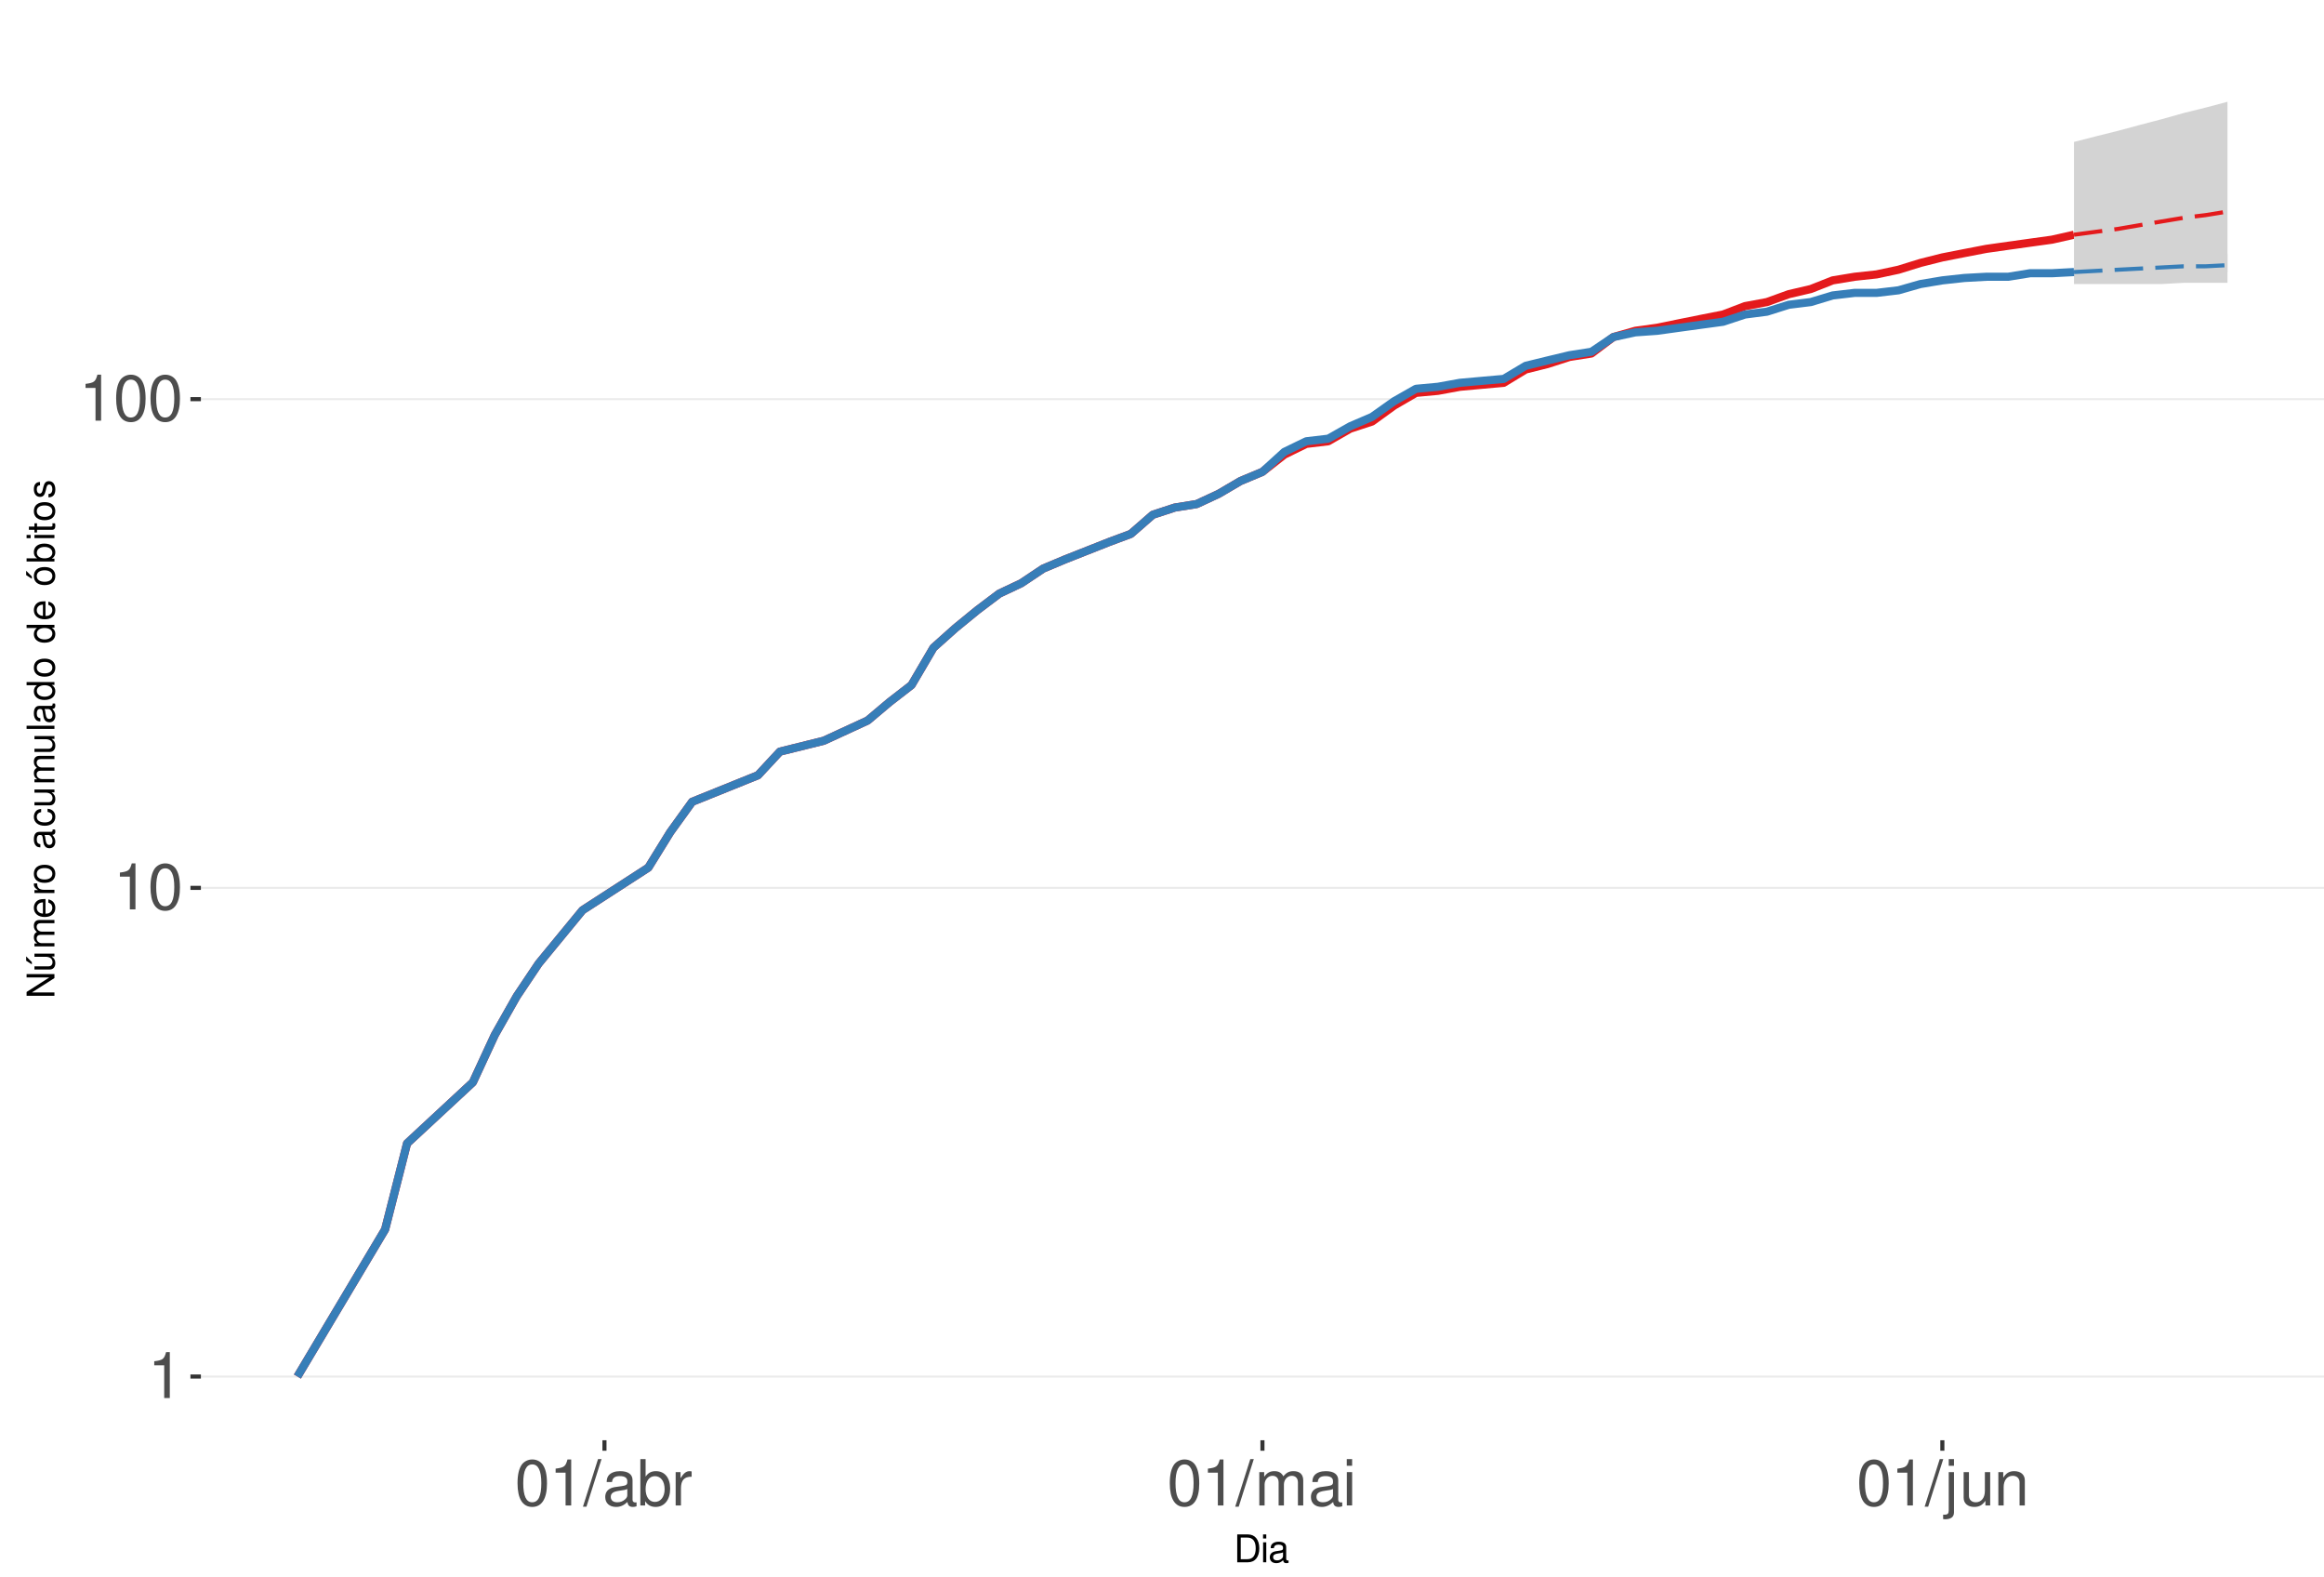
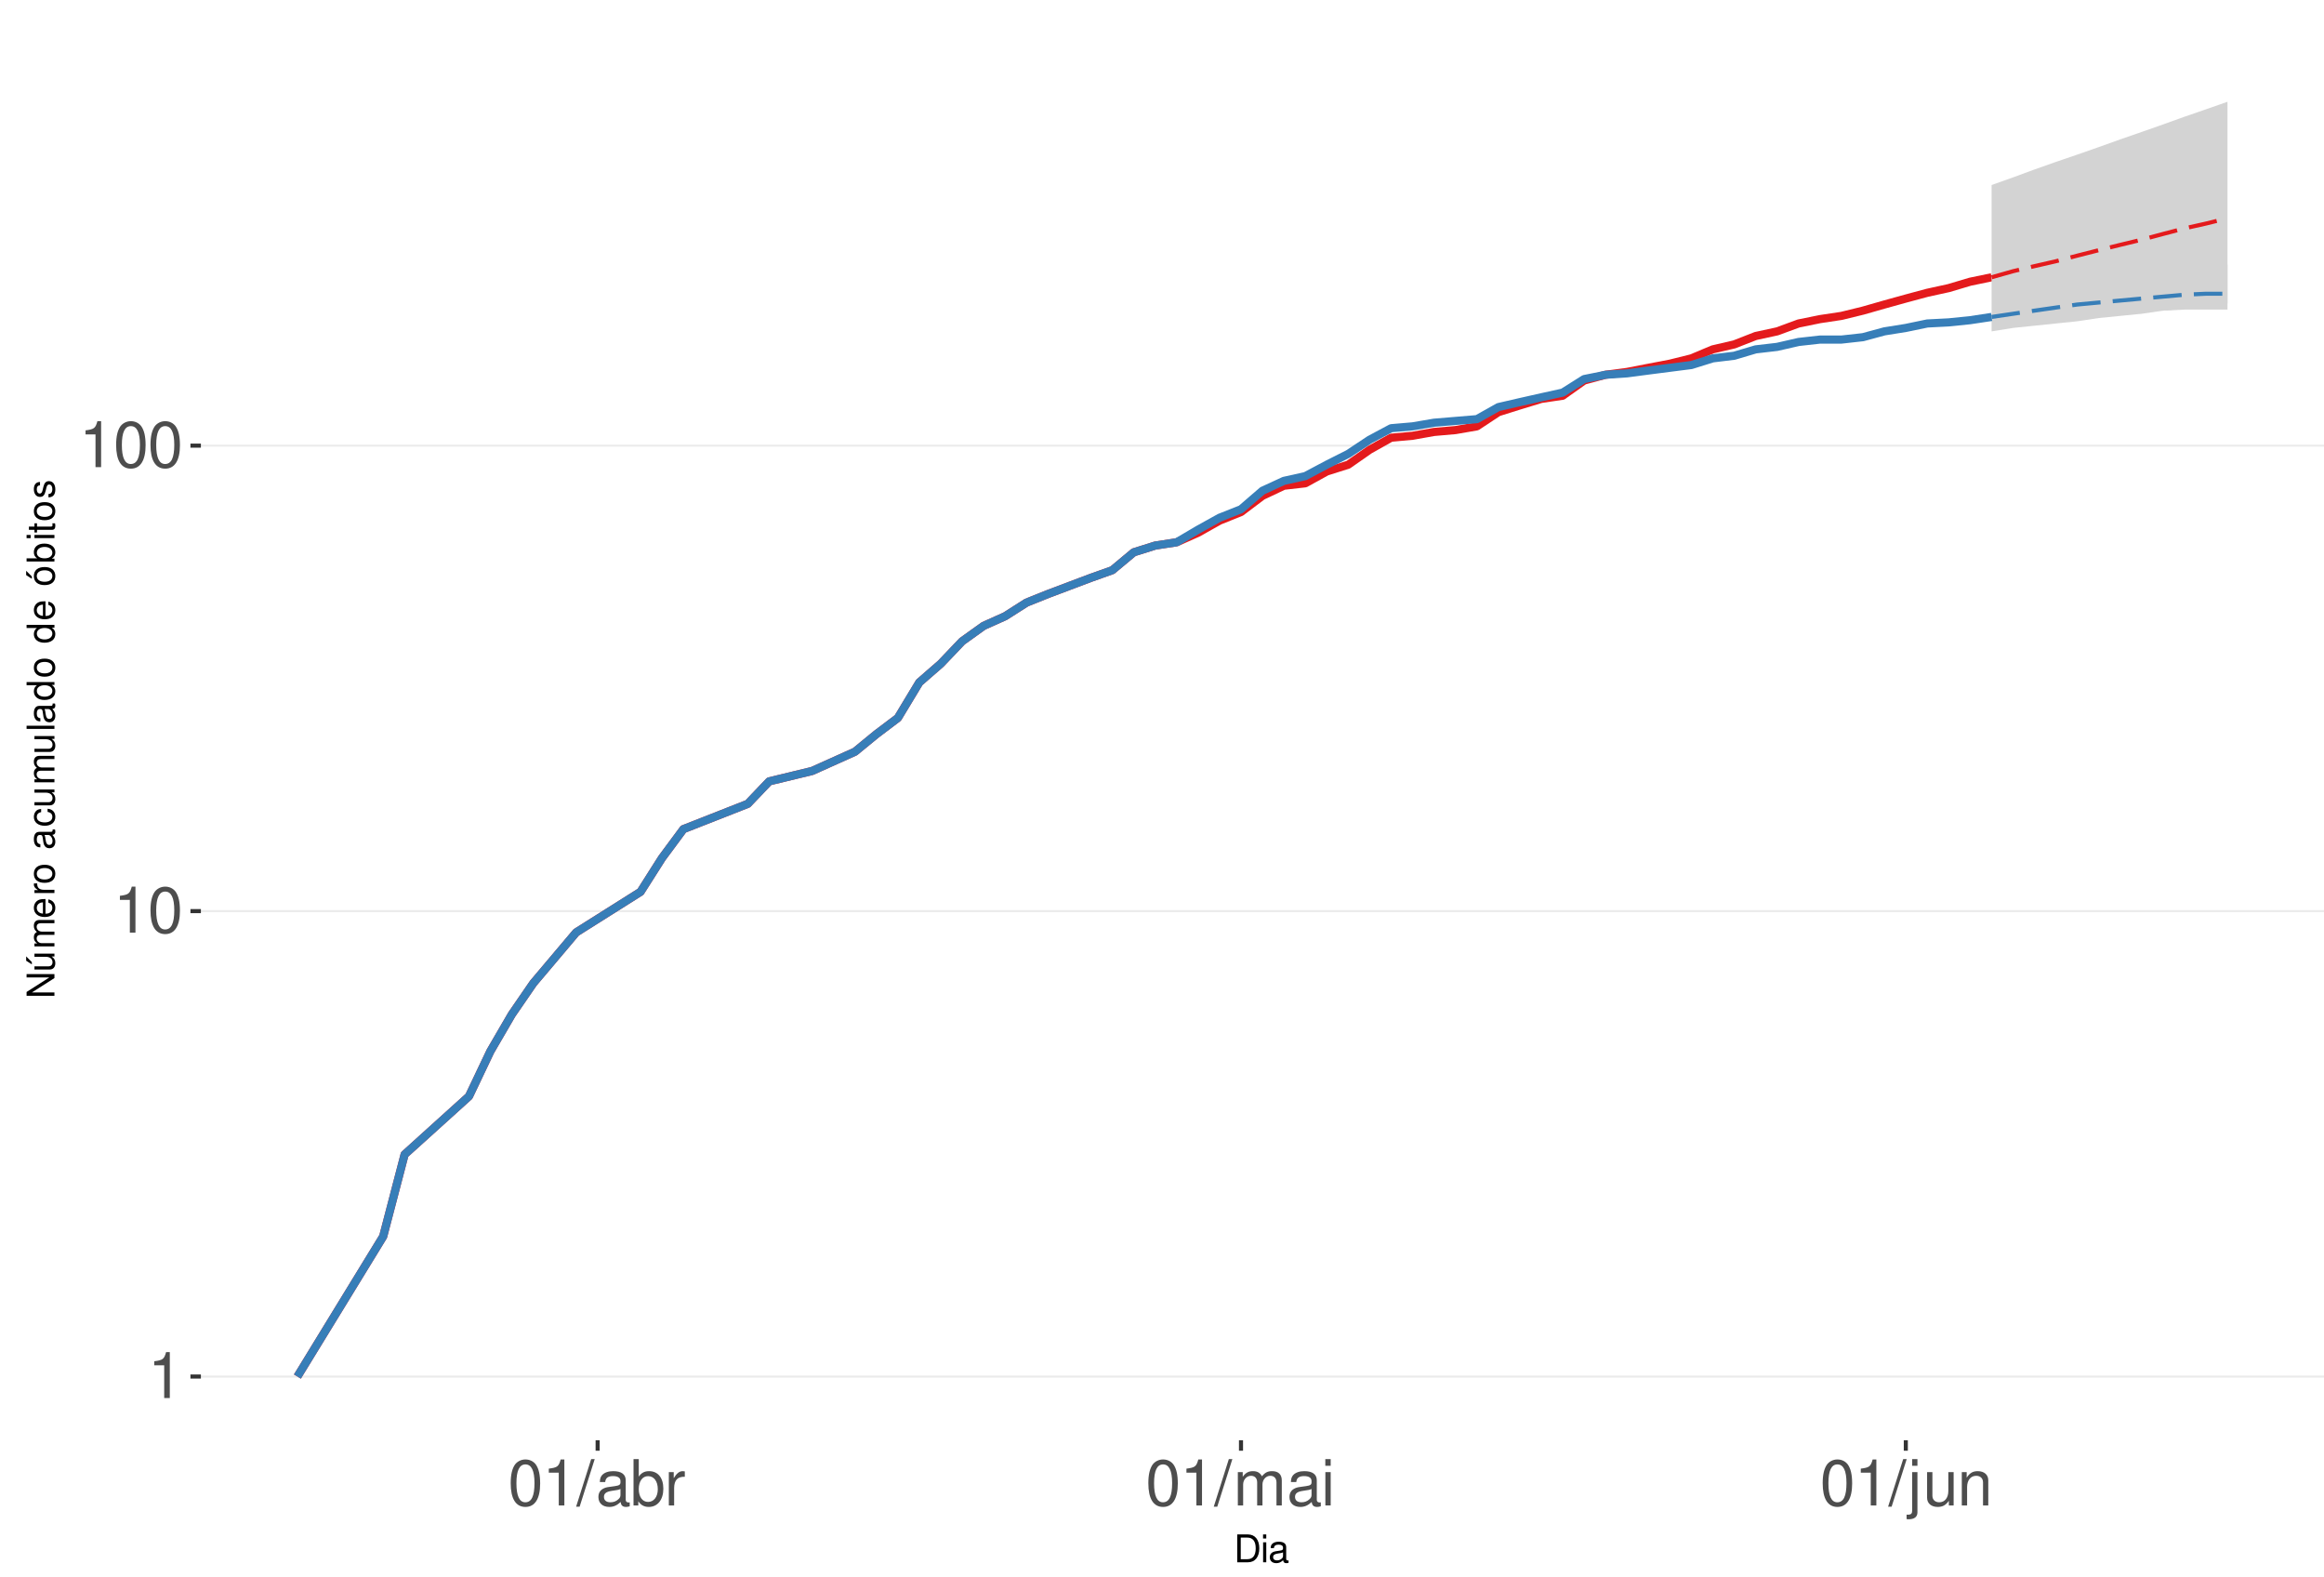
<svg xmlns="http://www.w3.org/2000/svg" xmlns:xlink="http://www.w3.org/1999/xlink" width="609pt" height="413pt" viewBox="0 0 609 413" version="1.1">
  <defs>
    <g>
      <symbol overflow="visible" id="glyph0-0">
        <path style="stroke:none;" d="" />
      </symbol>
      <symbol overflow="visible" id="glyph0-1">
        <path style="stroke:none;" d="M 4.312 -8.578 L 4.312 0 L 5.781 0 L 5.781 -12.047 L 4.812 -12.047 C 4.297 -10.188 3.969 -9.938 1.703 -9.641 L 1.703 -8.578 Z M 4.312 -8.578 " />
      </symbol>
      <symbol overflow="visible" id="glyph0-2">
        <path style="stroke:none;" d="M 4.578 -12.047 C 3.484 -12.047 2.484 -11.547 1.859 -10.734 C 1.094 -9.656 0.719 -8.062 0.719 -5.828 C 0.719 -1.766 2.047 0.391 4.578 0.391 C 7.078 0.391 8.438 -1.766 8.438 -5.734 C 8.438 -8.062 8.078 -9.625 7.297 -10.734 C 6.672 -11.562 5.703 -12.047 4.578 -12.047 Z M 4.578 -10.75 C 6.156 -10.75 6.953 -9.125 6.953 -5.859 C 6.953 -2.438 6.172 -0.828 4.547 -0.828 C 3 -0.828 2.219 -2.5 2.219 -5.812 C 2.219 -9.125 3 -10.75 4.578 -10.75 Z M 4.578 -10.75 " />
      </symbol>
      <symbol overflow="visible" id="glyph0-3">
        <path style="stroke:none;" d="M 3.812 -12.141 L -0.141 0.328 L 0.781 0.328 L 4.734 -12.141 Z M 3.812 -12.141 " />
      </symbol>
      <symbol overflow="visible" id="glyph0-4">
        <path style="stroke:none;" d="M 8.906 -0.812 C 8.766 -0.781 8.688 -0.781 8.609 -0.781 C 8.125 -0.781 7.859 -1.031 7.859 -1.469 L 7.859 -6.594 C 7.859 -8.141 6.734 -8.984 4.578 -8.984 C 3.297 -8.984 2.281 -8.609 1.688 -7.969 C 1.281 -7.516 1.109 -7.016 1.078 -6.141 L 2.484 -6.141 C 2.594 -7.219 3.234 -7.688 4.531 -7.688 C 5.797 -7.688 6.484 -7.234 6.484 -6.391 L 6.484 -6.031 C 6.469 -5.438 6.156 -5.219 5.031 -5.062 C 3.062 -4.812 2.766 -4.75 2.234 -4.531 C 1.219 -4.094 0.703 -3.328 0.703 -2.203 C 0.703 -0.609 1.797 0.391 3.562 0.391 C 4.656 0.391 5.547 0 6.531 -0.906 C 6.625 0 7.062 0.391 7.969 0.391 C 8.266 0.391 8.438 0.344 8.906 0.234 Z M 6.484 -2.75 C 6.484 -2.281 6.344 -2 5.922 -1.609 C 5.359 -1.094 4.688 -0.828 3.859 -0.828 C 2.781 -0.828 2.156 -1.344 2.156 -2.234 C 2.156 -3.141 2.75 -3.609 4.25 -3.828 C 5.734 -4.031 6.016 -4.094 6.484 -4.312 Z M 6.484 -2.75 " />
      </symbol>
      <symbol overflow="visible" id="glyph0-5">
        <path style="stroke:none;" d="M 0.906 -12.141 L 0.906 0 L 2.156 0 L 2.156 -1.109 C 2.812 -0.094 3.703 0.391 4.906 0.391 C 7.219 0.391 8.719 -1.5 8.719 -4.391 C 8.719 -7.234 7.297 -8.984 4.984 -8.984 C 3.781 -8.984 2.938 -8.531 2.281 -7.547 L 2.281 -12.141 Z M 4.719 -7.672 C 6.266 -7.672 7.266 -6.328 7.266 -4.25 C 7.266 -2.266 6.234 -0.922 4.719 -0.922 C 3.234 -0.922 2.281 -2.25 2.281 -4.297 C 2.281 -6.344 3.234 -7.672 4.719 -7.672 Z M 4.719 -7.672 " />
      </symbol>
      <symbol overflow="visible" id="glyph0-6">
        <path style="stroke:none;" d="M 1.156 -8.734 L 1.156 0 L 2.547 0 L 2.547 -4.531 C 2.562 -6.625 3.438 -7.562 5.344 -7.516 L 5.344 -8.922 C 5.109 -8.969 4.984 -8.984 4.812 -8.984 C 3.922 -8.984 3.234 -8.438 2.438 -7.141 L 2.438 -8.734 Z M 1.156 -8.734 " />
      </symbol>
      <symbol overflow="visible" id="glyph0-7">
        <path style="stroke:none;" d="M 1.172 -8.734 L 1.172 0 L 2.562 0 L 2.562 -5.484 C 2.562 -6.75 3.484 -7.766 4.609 -7.766 C 5.641 -7.766 6.234 -7.125 6.234 -6.016 L 6.234 0 L 7.625 0 L 7.625 -5.484 C 7.625 -6.75 8.547 -7.766 9.672 -7.766 C 10.688 -7.766 11.297 -7.109 11.297 -6.016 L 11.297 0 L 12.688 0 L 12.688 -6.547 C 12.688 -8.109 11.797 -8.984 10.156 -8.984 C 9 -8.984 8.297 -8.625 7.484 -7.641 C 6.969 -8.578 6.266 -8.984 5.125 -8.984 C 3.969 -8.984 3.188 -8.547 2.453 -7.5 L 2.453 -8.734 Z M 1.172 -8.734 " />
      </symbol>
      <symbol overflow="visible" id="glyph0-8">
        <path style="stroke:none;" d="M 2.5 -8.734 L 1.109 -8.734 L 1.109 0 L 2.5 0 Z M 2.5 -12.141 L 1.094 -12.141 L 1.094 -10.391 L 2.5 -10.391 Z M 2.5 -12.141 " />
      </symbol>
      <symbol overflow="visible" id="glyph0-9">
        <path style="stroke:none;" d="M 1.172 -8.734 L 1.172 1.266 C 1.172 2.125 0.906 2.422 0.031 2.422 C -0.062 2.422 -0.109 2.422 -0.297 2.406 L -0.297 3.578 C -0.141 3.609 -0.047 3.625 0.172 3.625 C 1.734 3.625 2.547 3.016 2.547 1.812 L 2.547 -8.734 Z M 2.547 -12.141 L 1.172 -12.141 L 1.172 -10.391 L 2.547 -10.391 Z M 2.547 -12.141 " />
      </symbol>
      <symbol overflow="visible" id="glyph0-10">
        <path style="stroke:none;" d="M 8.031 0 L 8.031 -8.734 L 6.641 -8.734 L 6.641 -3.781 C 6.641 -2 5.719 -0.828 4.266 -0.828 C 3.172 -0.828 2.469 -1.5 2.469 -2.547 L 2.469 -8.734 L 1.078 -8.734 L 1.078 -2 C 1.078 -0.547 2.172 0.391 3.859 0.391 C 5.141 0.391 5.969 -0.062 6.781 -1.219 L 6.781 0 Z M 8.031 0 " />
      </symbol>
      <symbol overflow="visible" id="glyph0-11">
        <path style="stroke:none;" d="M 1.172 -8.734 L 1.172 0 L 2.562 0 L 2.562 -4.812 C 2.562 -6.594 3.5 -7.766 4.938 -7.766 C 6.031 -7.766 6.734 -7.094 6.734 -6.047 L 6.734 0 L 8.109 0 L 8.109 -6.594 C 8.109 -8.047 7.031 -8.984 5.344 -8.984 C 4.047 -8.984 3.219 -8.484 2.453 -7.266 L 2.453 -8.734 Z M 1.172 -8.734 " />
      </symbol>
      <symbol overflow="visible" id="glyph1-0">
        <path style="stroke:none;" d="" />
      </symbol>
      <symbol overflow="visible" id="glyph1-1">
        <path style="stroke:none;" d="M 0.891 0 L 3.703 0 C 5.547 0 6.672 -1.375 6.672 -3.656 C 6.672 -5.906 5.547 -7.297 3.703 -7.297 L 0.891 -7.297 Z M 1.812 -0.812 L 1.812 -6.469 L 3.547 -6.469 C 4.984 -6.469 5.734 -5.5 5.734 -3.641 C 5.734 -1.797 4.984 -0.812 3.547 -0.812 Z M 1.812 -0.812 " />
      </symbol>
      <symbol overflow="visible" id="glyph1-2">
        <path style="stroke:none;" d="M 1.5 -5.234 L 0.672 -5.234 L 0.672 0 L 1.5 0 Z M 1.5 -7.297 L 0.656 -7.297 L 0.656 -6.234 L 1.5 -6.234 Z M 1.5 -7.297 " />
      </symbol>
      <symbol overflow="visible" id="glyph1-3">
        <path style="stroke:none;" d="M 5.344 -0.484 C 5.266 -0.469 5.219 -0.469 5.172 -0.469 C 4.875 -0.469 4.719 -0.625 4.719 -0.875 L 4.719 -3.953 C 4.719 -4.891 4.047 -5.391 2.75 -5.391 C 1.984 -5.391 1.375 -5.172 1.016 -4.781 C 0.766 -4.516 0.672 -4.203 0.656 -3.688 L 1.484 -3.688 C 1.562 -4.328 1.938 -4.625 2.719 -4.625 C 3.484 -4.625 3.891 -4.344 3.891 -3.844 L 3.891 -3.625 C 3.875 -3.266 3.703 -3.125 3.016 -3.047 C 1.844 -2.891 1.656 -2.844 1.344 -2.719 C 0.734 -2.453 0.422 -2 0.422 -1.312 C 0.422 -0.375 1.078 0.234 2.141 0.234 C 2.797 0.234 3.328 0 3.922 -0.547 C 3.984 0 4.234 0.234 4.781 0.234 C 4.953 0.234 5.062 0.203 5.344 0.141 Z M 3.891 -1.656 C 3.891 -1.375 3.812 -1.203 3.562 -0.969 C 3.219 -0.656 2.812 -0.5 2.312 -0.5 C 1.672 -0.5 1.297 -0.812 1.297 -1.344 C 1.297 -1.891 1.656 -2.172 2.547 -2.297 C 3.438 -2.422 3.609 -2.453 3.891 -2.594 Z M 3.891 -1.656 " />
      </symbol>
      <symbol overflow="visible" id="glyph2-0">
        <path style="stroke:none;" d="" />
      </symbol>
      <symbol overflow="visible" id="glyph2-1">
        <path style="stroke:none;" d="M -7.297 -6.453 L -7.297 -5.578 L -1.328 -5.578 L -7.297 -1.766 L -7.297 -0.766 L 0 -0.766 L 0 -1.641 L -5.906 -1.641 L 0 -5.406 L 0 -6.453 Z M -7.297 -6.453 " />
      </symbol>
      <symbol overflow="visible" id="glyph2-2">
        <path style="stroke:none;" d="M 0 -4.812 L -5.234 -4.812 L -5.234 -3.984 L -2.266 -3.984 C -1.203 -3.984 -0.5 -3.438 -0.5 -2.562 C -0.5 -1.906 -0.906 -1.484 -1.531 -1.484 L -5.234 -1.484 L -5.234 -0.656 L -1.203 -0.656 C -0.328 -0.656 0.234 -1.297 0.234 -2.312 C 0.234 -3.094 -0.047 -3.578 -0.734 -4.062 L 0 -4.062 Z M -7.406 -2.953 L -5.922 -2 L -5.922 -2.594 L -7.406 -4.094 Z M -7.406 -2.953 " />
      </symbol>
      <symbol overflow="visible" id="glyph2-3">
        <path style="stroke:none;" d="M -5.234 -0.703 L 0 -0.703 L 0 -1.547 L -3.297 -1.547 C -4.047 -1.547 -4.656 -2.094 -4.656 -2.766 C -4.656 -3.391 -4.281 -3.734 -3.609 -3.734 L 0 -3.734 L 0 -4.578 L -3.297 -4.578 C -4.047 -4.578 -4.656 -5.125 -4.656 -5.812 C -4.656 -6.422 -4.266 -6.781 -3.609 -6.781 L 0 -6.781 L 0 -7.625 L -3.938 -7.625 C -4.875 -7.625 -5.391 -7.078 -5.391 -6.094 C -5.391 -5.406 -5.188 -4.984 -4.594 -4.484 C -5.156 -4.188 -5.391 -3.766 -5.391 -3.078 C -5.391 -2.375 -5.125 -1.906 -4.5 -1.469 L -5.234 -1.469 Z M -5.234 -0.703 " />
      </symbol>
      <symbol overflow="visible" id="glyph2-4">
        <path style="stroke:none;" d="M -2.344 -5.125 C -3.141 -5.125 -3.625 -5.062 -4.016 -4.922 C -4.875 -4.578 -5.391 -3.781 -5.391 -2.797 C -5.391 -1.344 -4.281 -0.406 -2.547 -0.406 C -0.812 -0.406 0.234 -1.297 0.234 -2.781 C 0.234 -3.984 -0.453 -4.812 -1.594 -5.016 L -1.594 -4.188 C -0.906 -3.953 -0.547 -3.484 -0.547 -2.812 C -0.547 -2.281 -0.781 -1.828 -1.219 -1.547 C -1.516 -1.344 -1.812 -1.281 -2.344 -1.266 Z M -3.016 -1.297 C -3.984 -1.359 -4.625 -1.953 -4.625 -2.797 C -4.625 -3.641 -3.953 -4.234 -3.016 -4.234 Z M -3.016 -1.297 " />
      </symbol>
      <symbol overflow="visible" id="glyph2-5">
        <path style="stroke:none;" d="M -5.234 -0.688 L 0 -0.688 L 0 -1.531 L -2.719 -1.531 C -3.984 -1.547 -4.547 -2.062 -4.516 -3.203 L -5.359 -3.203 C -5.375 -3.062 -5.391 -2.984 -5.391 -2.891 C -5.391 -2.344 -5.062 -1.938 -4.297 -1.453 L -5.234 -1.453 Z M -5.234 -0.688 " />
      </symbol>
      <symbol overflow="visible" id="glyph2-6">
        <path style="stroke:none;" d="M -5.391 -2.719 C -5.391 -1.234 -4.344 -0.359 -2.578 -0.359 C -0.812 -0.359 0.234 -1.234 0.234 -2.734 C 0.234 -4.203 -0.812 -5.094 -2.547 -5.094 C -4.359 -5.094 -5.391 -4.234 -5.391 -2.719 Z M -4.625 -2.734 C -4.625 -3.672 -3.844 -4.234 -2.547 -4.234 C -1.312 -4.234 -0.547 -3.656 -0.547 -2.734 C -0.547 -1.797 -1.312 -1.234 -2.578 -1.234 C -3.844 -1.234 -4.625 -1.797 -4.625 -2.734 Z M -4.625 -2.734 " />
      </symbol>
      <symbol overflow="visible" id="glyph2-7">
        <path style="stroke:none;" d="" />
      </symbol>
      <symbol overflow="visible" id="glyph2-8">
        <path style="stroke:none;" d="M -0.484 -5.344 C -0.469 -5.266 -0.469 -5.219 -0.469 -5.172 C -0.469 -4.875 -0.625 -4.719 -0.875 -4.719 L -3.953 -4.719 C -4.891 -4.719 -5.391 -4.047 -5.391 -2.75 C -5.391 -1.984 -5.172 -1.375 -4.781 -1.016 C -4.516 -0.766 -4.203 -0.672 -3.688 -0.656 L -3.688 -1.484 C -4.328 -1.562 -4.625 -1.938 -4.625 -2.719 C -4.625 -3.484 -4.344 -3.891 -3.844 -3.891 L -3.625 -3.891 C -3.266 -3.875 -3.125 -3.703 -3.047 -3.016 C -2.891 -1.844 -2.844 -1.656 -2.719 -1.344 C -2.453 -0.734 -2 -0.422 -1.312 -0.422 C -0.375 -0.422 0.234 -1.078 0.234 -2.141 C 0.234 -2.797 0 -3.328 -0.547 -3.922 C 0 -3.984 0.234 -4.234 0.234 -4.781 C 0.234 -4.953 0.203 -5.062 0.141 -5.344 Z M -1.656 -3.891 C -1.375 -3.891 -1.203 -3.812 -0.969 -3.562 C -0.656 -3.219 -0.5 -2.812 -0.5 -2.312 C -0.5 -1.672 -0.812 -1.297 -1.344 -1.297 C -1.891 -1.297 -2.172 -1.656 -2.297 -2.547 C -2.422 -3.438 -2.453 -3.609 -2.594 -3.891 Z M -1.656 -3.891 " />
      </symbol>
      <symbol overflow="visible" id="glyph2-9">
        <path style="stroke:none;" d="M -3.484 -4.703 C -3.984 -4.672 -4.312 -4.562 -4.609 -4.359 C -5.094 -4 -5.391 -3.375 -5.391 -2.641 C -5.391 -1.219 -4.266 -0.312 -2.531 -0.312 C -0.844 -0.312 0.234 -1.203 0.234 -2.625 C 0.234 -3.875 -0.516 -4.672 -1.797 -4.766 L -1.797 -3.938 C -0.953 -3.797 -0.547 -3.359 -0.547 -2.656 C -0.547 -1.734 -1.297 -1.188 -2.531 -1.188 C -3.844 -1.188 -4.625 -1.719 -4.625 -2.625 C -4.625 -3.328 -4.203 -3.766 -3.484 -3.875 Z M -3.484 -4.703 " />
      </symbol>
      <symbol overflow="visible" id="glyph2-10">
        <path style="stroke:none;" d="M 0 -4.812 L -5.234 -4.812 L -5.234 -3.984 L -2.266 -3.984 C -1.203 -3.984 -0.5 -3.438 -0.5 -2.562 C -0.5 -1.906 -0.906 -1.484 -1.531 -1.484 L -5.234 -1.484 L -5.234 -0.656 L -1.203 -0.656 C -0.328 -0.656 0.234 -1.297 0.234 -2.312 C 0.234 -3.094 -0.047 -3.578 -0.734 -4.062 L 0 -4.062 Z M 0 -4.812 " />
      </symbol>
      <symbol overflow="visible" id="glyph2-11">
        <path style="stroke:none;" d="M -7.297 -1.516 L -7.297 -0.688 L 0 -0.688 L 0 -1.516 Z M -7.297 -1.516 " />
      </symbol>
      <symbol overflow="visible" id="glyph2-12">
        <path style="stroke:none;" d="M -7.297 -4.953 L -7.297 -4.125 L -4.578 -4.125 C -5.109 -3.766 -5.391 -3.203 -5.391 -2.516 C -5.391 -1.156 -4.297 -0.266 -2.625 -0.266 C -0.859 -0.266 0.234 -1.125 0.234 -2.547 C 0.234 -3.266 -0.047 -3.766 -0.688 -4.203 L 0 -4.203 L 0 -4.953 Z M -4.609 -2.656 C -4.609 -3.547 -3.812 -4.125 -2.562 -4.125 C -1.344 -4.125 -0.547 -3.547 -0.547 -2.656 C -0.547 -1.734 -1.359 -1.125 -2.578 -1.125 C -3.797 -1.125 -4.609 -1.734 -4.609 -2.656 Z M -4.609 -2.656 " />
      </symbol>
      <symbol overflow="visible" id="glyph2-13">
        <path style="stroke:none;" d="M -5.391 -2.719 C -5.391 -1.234 -4.344 -0.359 -2.578 -0.359 C -0.812 -0.359 0.234 -1.234 0.234 -2.734 C 0.234 -4.203 -0.812 -5.094 -2.547 -5.094 C -4.359 -5.094 -5.391 -4.234 -5.391 -2.719 Z M -4.625 -2.734 C -4.625 -3.672 -3.844 -4.234 -2.547 -4.234 C -1.312 -4.234 -0.547 -3.656 -0.547 -2.734 C -0.547 -1.797 -1.312 -1.234 -2.578 -1.234 C -3.844 -1.234 -4.625 -1.797 -4.625 -2.734 Z M -7.406 -2.984 L -5.922 -2.016 L -5.922 -2.625 L -7.406 -4.109 Z M -7.406 -2.984 " />
      </symbol>
      <symbol overflow="visible" id="glyph2-14">
        <path style="stroke:none;" d="M -7.297 -0.547 L 0 -0.547 L 0 -1.297 L -0.672 -1.297 C -0.062 -1.688 0.234 -2.219 0.234 -2.953 C 0.234 -4.328 -0.906 -5.234 -2.641 -5.234 C -4.344 -5.234 -5.391 -4.375 -5.391 -2.984 C -5.391 -2.266 -5.125 -1.766 -4.531 -1.375 L -7.297 -1.375 Z M -4.609 -2.828 C -4.609 -3.766 -3.797 -4.359 -2.547 -4.359 C -1.359 -4.359 -0.547 -3.734 -0.547 -2.828 C -0.547 -1.938 -1.344 -1.375 -2.578 -1.375 C -3.812 -1.375 -4.609 -1.938 -4.609 -2.828 Z M -4.609 -2.828 " />
      </symbol>
      <symbol overflow="visible" id="glyph2-15">
        <path style="stroke:none;" d="M -5.234 -1.5 L -5.234 -0.672 L 0 -0.672 L 0 -1.5 Z M -7.297 -1.5 L -7.297 -0.656 L -6.234 -0.656 L -6.234 -1.5 Z M -7.297 -1.5 " />
      </symbol>
      <symbol overflow="visible" id="glyph2-16">
        <path style="stroke:none;" d="M -5.234 -2.547 L -5.234 -1.688 L -6.688 -1.688 L -6.688 -0.844 L -5.234 -0.844 L -5.234 -0.141 L -4.562 -0.141 L -4.562 -0.844 L -0.594 -0.844 C -0.062 -0.844 0.234 -1.203 0.234 -1.859 C 0.234 -2.078 0.203 -2.266 0.156 -2.547 L -0.547 -2.547 C -0.516 -2.422 -0.5 -2.312 -0.5 -2.141 C -0.5 -1.781 -0.594 -1.688 -0.969 -1.688 L -4.562 -1.688 L -4.562 -2.547 Z M -5.234 -2.547 " />
      </symbol>
      <symbol overflow="visible" id="glyph2-17">
        <path style="stroke:none;" d="M -3.781 -4.375 C -4.812 -4.375 -5.391 -3.688 -5.391 -2.484 C -5.391 -1.266 -4.766 -0.469 -3.797 -0.469 C -2.969 -0.469 -2.578 -0.891 -2.281 -2.125 L -2.094 -2.906 C -1.953 -3.484 -1.734 -3.719 -1.375 -3.719 C -0.875 -3.719 -0.547 -3.234 -0.547 -2.5 C -0.547 -2.047 -0.672 -1.672 -0.891 -1.453 C -1.047 -1.328 -1.188 -1.266 -1.562 -1.219 L -1.562 -0.344 C -0.344 -0.375 0.234 -1.062 0.234 -2.438 C 0.234 -3.75 -0.422 -4.594 -1.438 -4.594 C -2.203 -4.594 -2.641 -4.156 -2.891 -3.109 L -3.078 -2.312 C -3.234 -1.625 -3.453 -1.344 -3.828 -1.344 C -4.312 -1.344 -4.625 -1.766 -4.625 -2.453 C -4.625 -3.125 -4.328 -3.484 -3.781 -3.5 Z M -3.781 -4.375 " />
      </symbol>
    </g>
    <clipPath id="clip1">
      <path d="M 52.645 9.961 L 609 9.961 L 609 377.328 L 52.645 377.328 Z M 52.645 9.961 " />
    </clipPath>
    <clipPath id="clip2">
      <path d="M 52.645 360 L 609 360 L 609 361 L 52.645 361 Z M 52.645 360 " />
    </clipPath>
    <clipPath id="clip3">
-       <path d="M 52.645 232 L 609 232 L 609 233 L 52.645 233 Z M 52.645 232 " />
+       <path d="M 52.645 238 L 609 238 L 609 239 L 52.645 239 Z M 52.645 238 " />
    </clipPath>
    <clipPath id="clip4">
-       <path d="M 52.645 104 L 609 104 L 609 105 L 52.645 105 Z M 52.645 104 " />
+       <path d="M 52.645 116 L 609 116 L 609 118 L 52.645 118 Z M 52.645 116 " />
    </clipPath>
  </defs>
  <g id="surface250">
    <rect x="0" y="0" width="609" height="413" style="fill:rgb(100%,100%,100%);fill-opacity:1;stroke:none;" />
    <rect x="0" y="0" width="609" height="413" style="fill:rgb(100%,100%,100%);fill-opacity:1;stroke:none;" />
    <path style="fill:none;stroke-width:1.067;stroke-linecap:round;stroke-linejoin:round;stroke:rgb(100%,100%,100%);stroke-opacity:1;stroke-miterlimit:10;" d="M 0 413 L 609 413 L 609 0 L 0 0 Z M 0 413 " />
    <g clip-path="url(#clip1)" clip-rule="nonzero">
      <path style=" stroke:none;fill-rule:nonzero;fill:rgb(100%,100%,100%);fill-opacity:1;" d="M 52.645 377.328 L 609 377.328 L 609 9.961 L 52.645 9.961 Z M 52.645 377.328 " />
    </g>
    <g clip-path="url(#clip2)" clip-rule="nonzero">
      <path style="fill:none;stroke-width:0.533;stroke-linecap:butt;stroke-linejoin:round;stroke:rgb(92.157%,92.157%,92.157%);stroke-opacity:1;stroke-miterlimit:10;" d="M 52.645 360.629 L 609 360.629 " />
    </g>
    <g clip-path="url(#clip3)" clip-rule="nonzero">
-       <path style="fill:none;stroke-width:0.533;stroke-linecap:butt;stroke-linejoin:round;stroke:rgb(92.157%,92.157%,92.157%);stroke-opacity:1;stroke-miterlimit:10;" d="M 52.645 232.602 L 609 232.602 " />
+       <path style="fill:none;stroke-width:0.533;stroke-linecap:butt;stroke-linejoin:round;stroke:rgb(92.157%,92.157%,92.157%);stroke-opacity:1;stroke-miterlimit:10;" d="M 52.645 238.691 L 609 238.691 " />
    </g>
    <g clip-path="url(#clip4)" clip-rule="nonzero">
-       <path style="fill:none;stroke-width:0.533;stroke-linecap:butt;stroke-linejoin:round;stroke:rgb(92.157%,92.157%,92.157%);stroke-opacity:1;stroke-miterlimit:10;" d="M 52.645 104.57 L 609 104.57 " />
-     </g>
-     <path style="fill:none;stroke-width:2.134;stroke-linecap:butt;stroke-linejoin:round;stroke:rgb(89.412%,10.196%,10.98%);stroke-opacity:1;stroke-miterlimit:10;" d="M 77.934 360.629 L 100.922 322.09 L 106.672 299.543 L 123.914 283.547 L 129.66 271.141 L 135.41 261.004 L 141.156 252.434 L 152.652 238.457 L 169.895 227.301 L 175.641 218.012 L 181.387 210.055 L 198.629 203.098 L 204.379 196.91 L 215.875 194.059 L 227.367 188.762 L 233.117 183.922 L 238.863 179.473 L 244.609 169.691 L 250.359 164.555 L 256.105 159.855 L 261.852 155.52 L 267.602 152.805 L 273.348 148.969 L 279.094 146.551 L 290.59 142.012 L 296.336 139.871 L 302.086 134.859 L 307.832 132.973 L 313.582 132.055 L 319.328 129.387 L 325.074 126.016 L 330.824 123.613 L 336.57 119.102 L 342.316 116.289 L 348.066 115.605 L 353.812 112.312 L 359.559 110.43 L 365.309 106.266 L 371.055 102.926 L 376.801 102.391 L 382.551 101.332 L 388.297 100.809 L 394.043 100.293 L 399.793 96.801 L 405.539 95.367 L 411.285 93.516 L 417.035 92.609 L 422.781 88.297 L 428.531 86.66 L 434.277 85.863 L 440.023 84.684 L 445.773 83.527 L 451.52 82.398 L 457.266 80.203 L 463.016 79.137 L 468.762 77.062 L 474.508 75.723 L 480.258 73.453 L 486.004 72.508 L 491.75 71.887 L 497.5 70.664 L 503.246 68.883 L 508.992 67.438 L 514.742 66.309 L 520.488 65.203 L 526.238 64.387 L 531.984 63.582 L 537.73 62.789 L 543.48 61.492 " />
-     <path style=" stroke:none;fill-rule:nonzero;fill:rgb(82.745%,82.745%,82.745%);fill-opacity:1;" d="M 543.48 37.184 L 549.227 35.715 L 554.973 34.281 L 560.723 32.734 L 566.469 31.227 L 572.215 29.613 L 577.965 28.188 L 583.711 26.66 L 583.711 74.094 L 572.215 74.094 L 566.469 74.414 L 543.48 74.414 Z M 543.48 37.184 " />
-     <path style="fill:none;stroke-width:1.067;stroke-linecap:butt;stroke-linejoin:round;stroke:rgb(89.412%,10.196%,10.98%);stroke-opacity:1;stroke-dasharray:7.469,3.201;stroke-miterlimit:10;" d="M 543.48 61.492 L 549.227 60.73 L 554.973 59.977 L 560.723 58.988 L 566.469 58.016 L 572.215 57.062 L 577.965 56.359 L 583.711 55.43 " />
-     <path style="fill:none;stroke-width:2.134;stroke-linecap:butt;stroke-linejoin:round;stroke:rgb(21.569%,49.412%,72.157%);stroke-opacity:1;stroke-miterlimit:10;" d="M 77.934 360.629 L 100.922 322.09 L 106.672 299.543 L 123.914 283.547 L 129.66 271.141 L 135.41 261.004 L 141.156 252.434 L 152.652 238.457 L 169.895 227.301 L 175.641 218.012 L 181.387 210.055 L 198.629 203.098 L 204.379 196.91 L 215.875 194.059 L 227.367 188.762 L 233.117 183.922 L 238.863 179.473 L 244.609 169.691 L 250.359 164.555 L 256.105 159.855 L 261.852 155.52 L 267.602 152.805 L 273.348 148.969 L 279.094 146.551 L 290.59 142.012 L 296.336 139.871 L 302.086 134.859 L 307.832 132.973 L 313.582 132.055 L 319.328 129.387 L 325.074 126.016 L 330.824 123.613 L 336.57 118.387 L 342.316 115.605 L 348.066 114.93 L 353.812 111.68 L 359.559 109.207 L 365.309 105.129 L 371.055 101.859 L 376.801 101.332 L 382.551 100.293 L 388.297 99.777 L 394.043 99.27 L 399.793 95.84 L 405.539 94.434 L 411.285 93.059 L 417.035 92.164 L 422.781 88.297 L 428.531 87.066 L 434.277 86.66 L 440.023 85.863 L 445.773 85.074 L 451.52 84.297 L 457.266 82.398 L 463.016 81.656 L 468.762 79.844 L 474.508 79.137 L 480.258 77.402 L 486.004 76.727 L 491.75 76.727 L 497.5 76.055 L 503.246 74.414 L 508.992 73.453 L 514.742 72.824 L 520.488 72.508 L 526.238 72.508 L 531.984 71.578 L 537.73 71.578 L 543.48 71.273 " />
-     <path style=" stroke:none;fill-rule:nonzero;fill:rgb(82.745%,82.745%,82.745%);fill-opacity:1;" d="M 543.48 71.273 L 549.227 70.363 L 554.973 69.176 L 560.723 68.59 L 566.469 67.723 L 572.215 67.152 L 577.965 66.871 L 583.711 66.59 L 583.711 71.273 Z M 543.48 71.273 " />
-     <path style="fill:none;stroke-width:1.067;stroke-linecap:butt;stroke-linejoin:round;stroke:rgb(21.569%,49.412%,72.157%);stroke-opacity:1;stroke-dasharray:7.469,3.201;stroke-miterlimit:10;" d="M 543.48 71.273 L 554.973 70.664 L 560.723 70.363 L 566.469 70.066 L 572.215 69.766 L 577.965 69.766 L 583.711 69.469 " />
+       <path style="fill:none;stroke-width:0.533;stroke-linecap:butt;stroke-linejoin:round;stroke:rgb(92.157%,92.157%,92.157%);stroke-opacity:1;stroke-miterlimit:10;" d="M 52.645 116.75 L 609 116.75 " />
+     </g>
+     <path style="fill:none;stroke-width:2.134;stroke-linecap:butt;stroke-linejoin:round;stroke:rgb(89.412%,10.196%,10.98%);stroke-opacity:1;stroke-miterlimit:10;" d="M 77.934 360.629 L 100.414 323.922 L 106.031 302.449 L 122.891 287.215 L 128.512 275.398 L 134.133 265.742 L 139.75 257.578 L 150.992 244.27 L 167.852 233.641 L 173.469 224.797 L 179.09 217.215 L 195.949 210.59 L 201.57 204.699 L 212.809 201.98 L 224.047 196.934 L 229.668 192.328 L 235.285 188.086 L 240.906 178.773 L 246.527 173.879 L 252.145 167.988 L 257.766 163.965 L 263.387 161.445 L 269.004 157.871 L 274.625 155.617 L 285.863 151.379 L 291.484 149.379 L 297.105 144.691 L 302.723 142.926 L 308.344 142.066 L 313.965 139.562 L 319.582 136.398 L 325.203 134.145 L 330.824 129.906 L 336.441 127.258 L 342.062 126.617 L 347.684 123.52 L 353.301 121.742 L 358.922 117.82 L 364.543 114.672 L 370.16 114.164 L 375.781 113.164 L 381.398 112.672 L 387.02 111.699 L 392.641 107.984 L 398.258 106.219 L 403.879 104.508 L 409.5 103.676 L 415.117 99.691 L 420.738 98.18 L 426.359 97.438 L 431.977 96.348 L 437.598 95.277 L 443.219 93.883 L 448.836 91.527 L 454.457 90.227 L 460.078 88.027 L 465.695 86.812 L 471.316 84.746 L 476.938 83.602 L 482.555 82.758 L 488.176 81.383 L 493.797 79.777 L 499.414 78.219 L 505.035 76.707 L 510.656 75.477 L 516.273 73.805 L 521.895 72.641 " />
+     <path style=" stroke:none;fill-rule:nonzero;fill:rgb(82.745%,82.745%,82.745%);fill-opacity:1;" d="M 521.895 48.473 L 527.516 46.469 L 533.133 44.402 L 538.754 42.414 L 544.371 40.496 L 549.992 38.527 L 555.613 36.512 L 561.23 34.566 L 566.852 32.586 L 572.473 30.57 L 578.09 28.629 L 583.711 26.66 L 583.711 79.516 L 578.09 80.305 L 572.473 80.84 L 566.852 81.383 L 561.23 82.203 L 555.613 82.758 L 549.992 83.316 L 544.371 84.168 L 538.754 84.746 L 533.133 85.328 L 527.516 85.914 L 521.895 86.812 Z M 521.895 48.473 " />
+     <path style="fill:none;stroke-width:1.067;stroke-linecap:butt;stroke-linejoin:round;stroke:rgb(89.412%,10.196%,10.98%);stroke-opacity:1;stroke-dasharray:7.469,3.201;stroke-miterlimit:10;" d="M 521.895 72.641 L 527.516 71.051 L 533.133 69.727 L 538.754 68.438 L 544.371 66.969 L 549.992 65.539 L 555.613 64.148 L 561.23 62.793 L 566.852 61.285 L 572.473 59.82 L 578.09 58.566 L 583.711 57.176 " />
+     <path style="fill:none;stroke-width:2.134;stroke-linecap:butt;stroke-linejoin:round;stroke:rgb(21.569%,49.412%,72.157%);stroke-opacity:1;stroke-miterlimit:10;" d="M 77.934 360.629 L 100.414 323.922 L 106.031 302.449 L 122.891 287.215 L 128.512 275.398 L 134.133 265.742 L 139.75 257.578 L 150.992 244.27 L 167.852 233.641 L 173.469 224.797 L 179.09 217.215 L 195.949 210.59 L 201.57 204.699 L 212.809 201.98 L 224.047 196.934 L 229.668 192.328 L 235.285 188.086 L 240.906 178.773 L 246.527 173.879 L 252.145 167.988 L 257.766 163.965 L 263.387 161.445 L 269.004 157.871 L 274.625 155.617 L 285.863 151.379 L 291.484 149.379 L 297.105 144.691 L 302.723 142.926 L 308.344 142.066 L 313.965 138.754 L 319.582 135.637 L 325.203 133.414 L 330.824 128.566 L 336.441 125.98 L 342.062 124.734 L 347.684 121.742 L 353.301 118.91 L 358.922 115.184 L 364.543 112.184 L 370.16 111.699 L 375.781 110.746 L 381.398 110.277 L 387.02 109.809 L 392.641 106.652 L 398.258 105.355 L 403.879 104.09 L 409.5 102.855 L 415.117 99.309 L 420.738 98.18 L 426.359 97.809 L 431.977 97.07 L 437.598 96.348 L 443.219 95.629 L 448.836 93.883 L 454.457 93.199 L 460.078 91.527 L 465.695 90.875 L 471.316 89.59 L 476.938 88.961 L 482.555 88.961 L 488.176 88.336 L 493.797 86.812 L 499.414 85.914 L 505.035 84.746 L 510.656 84.457 L 516.273 83.883 L 521.895 83.035 " />
+     <path style=" stroke:none;fill-rule:nonzero;fill:rgb(82.745%,82.745%,82.745%);fill-opacity:1;" d="M 521.895 83.035 L 527.516 80.84 L 533.133 78.992 L 538.754 77.207 L 544.371 75.719 L 549.992 74.277 L 555.613 73.102 L 561.23 71.953 L 566.852 70.828 L 572.473 70.164 L 578.09 69.512 L 583.711 69.293 L 583.711 81.109 L 572.473 81.109 L 566.852 81.383 L 561.23 81.383 L 555.613 81.652 L 549.992 81.926 L 544.371 81.926 L 538.754 82.203 L 533.133 82.48 L 527.516 82.758 Z M 521.895 83.035 " />
+     <path style="fill:none;stroke-width:1.067;stroke-linecap:butt;stroke-linejoin:round;stroke:rgb(21.569%,49.412%,72.157%);stroke-opacity:1;stroke-dasharray:7.469,3.201;stroke-miterlimit:10;" d="M 521.895 83.035 L 527.516 82.203 L 533.133 81.383 L 538.754 80.574 L 544.371 79.777 L 549.992 79.254 L 555.613 78.734 L 561.23 78.219 L 566.852 77.711 L 572.473 77.207 L 578.09 76.953 L 583.711 76.953 " />
    <g style="fill:rgb(30.196%,30.196%,30.196%);fill-opacity:1;">
      <use xlink:href="#glyph0-1" x="38.715" y="366.267" />
    </g>
    <g style="fill:rgb(30.196%,30.196%,30.196%);fill-opacity:1;">
-       <use xlink:href="#glyph0-1" x="29.715" y="238.239" />
-       <use xlink:href="#glyph0-2" x="38.715" y="238.239" />
-     </g>
-     <g style="fill:rgb(30.196%,30.196%,30.196%);fill-opacity:1;">
-       <use xlink:href="#glyph0-1" x="20.715" y="110.208" />
-       <use xlink:href="#glyph0-2" x="29.715" y="110.208" />
-       <use xlink:href="#glyph0-2" x="38.715" y="110.208" />
+       <use xlink:href="#glyph0-1" x="29.715" y="244.329" />
+       <use xlink:href="#glyph0-2" x="38.715" y="244.329" />
+     </g>
+     <g style="fill:rgb(30.196%,30.196%,30.196%);fill-opacity:1;">
+       <use xlink:href="#glyph0-1" x="20.715" y="122.388" />
+       <use xlink:href="#glyph0-2" x="29.715" y="122.388" />
+       <use xlink:href="#glyph0-2" x="38.715" y="122.388" />
    </g>
    <path style="fill:none;stroke-width:1.067;stroke-linecap:butt;stroke-linejoin:round;stroke:rgb(20%,20%,20%);stroke-opacity:1;stroke-miterlimit:10;" d="M 49.906 360.629 L 52.645 360.629 " />
-     <path style="fill:none;stroke-width:1.067;stroke-linecap:butt;stroke-linejoin:round;stroke:rgb(20%,20%,20%);stroke-opacity:1;stroke-miterlimit:10;" d="M 49.906 232.602 L 52.645 232.602 " />
-     <path style="fill:none;stroke-width:1.067;stroke-linecap:butt;stroke-linejoin:round;stroke:rgb(20%,20%,20%);stroke-opacity:1;stroke-miterlimit:10;" d="M 49.906 104.57 L 52.645 104.57 " />
-     <path style="fill:none;stroke-width:1.067;stroke-linecap:butt;stroke-linejoin:round;stroke:rgb(20%,20%,20%);stroke-opacity:1;stroke-miterlimit:10;" d="M 158.398 380.07 L 158.398 377.328 " />
-     <path style="fill:none;stroke-width:1.067;stroke-linecap:butt;stroke-linejoin:round;stroke:rgb(20%,20%,20%);stroke-opacity:1;stroke-miterlimit:10;" d="M 330.824 380.07 L 330.824 377.328 " />
-     <path style="fill:none;stroke-width:1.067;stroke-linecap:butt;stroke-linejoin:round;stroke:rgb(20%,20%,20%);stroke-opacity:1;stroke-miterlimit:10;" d="M 508.992 380.07 L 508.992 377.328 " />
-     <g style="fill:rgb(30.196%,30.196%,30.196%);fill-opacity:1;">
-       <use xlink:href="#glyph0-2" x="134.898" y="394.399" />
-       <use xlink:href="#glyph0-1" x="143.898" y="394.399" />
-       <use xlink:href="#glyph0-3" x="152.898" y="394.399" />
-       <use xlink:href="#glyph0-4" x="157.898" y="394.399" />
-       <use xlink:href="#glyph0-5" x="166.898" y="394.399" />
-       <use xlink:href="#glyph0-6" x="175.898" y="394.399" />
-     </g>
-     <g style="fill:rgb(30.196%,30.196%,30.196%);fill-opacity:1;">
-       <use xlink:href="#glyph0-2" x="305.824" y="394.399" />
-       <use xlink:href="#glyph0-1" x="314.824" y="394.399" />
-       <use xlink:href="#glyph0-3" x="323.824" y="394.399" />
-       <use xlink:href="#glyph0-7" x="328.824" y="394.399" />
-       <use xlink:href="#glyph0-4" x="342.824" y="394.399" />
-       <use xlink:href="#glyph0-8" x="351.824" y="394.399" />
-     </g>
-     <g style="fill:rgb(30.196%,30.196%,30.196%);fill-opacity:1;">
-       <use xlink:href="#glyph0-2" x="486.492" y="394.399" />
-       <use xlink:href="#glyph0-1" x="495.492" y="394.399" />
-       <use xlink:href="#glyph0-3" x="504.492" y="394.399" />
-       <use xlink:href="#glyph0-9" x="509.492" y="394.399" />
-       <use xlink:href="#glyph0-10" x="513.492" y="394.399" />
-       <use xlink:href="#glyph0-11" x="522.492" y="394.399" />
+     <path style="fill:none;stroke-width:1.067;stroke-linecap:butt;stroke-linejoin:round;stroke:rgb(20%,20%,20%);stroke-opacity:1;stroke-miterlimit:10;" d="M 49.906 238.691 L 52.645 238.691 " />
+     <path style="fill:none;stroke-width:1.067;stroke-linecap:butt;stroke-linejoin:round;stroke:rgb(20%,20%,20%);stroke-opacity:1;stroke-miterlimit:10;" d="M 49.906 116.75 L 52.645 116.75 " />
+     <path style="fill:none;stroke-width:1.067;stroke-linecap:butt;stroke-linejoin:round;stroke:rgb(20%,20%,20%);stroke-opacity:1;stroke-miterlimit:10;" d="M 156.609 380.07 L 156.609 377.328 " />
+     <path style="fill:none;stroke-width:1.067;stroke-linecap:butt;stroke-linejoin:round;stroke:rgb(20%,20%,20%);stroke-opacity:1;stroke-miterlimit:10;" d="M 325.203 380.07 L 325.203 377.328 " />
+     <path style="fill:none;stroke-width:1.067;stroke-linecap:butt;stroke-linejoin:round;stroke:rgb(20%,20%,20%);stroke-opacity:1;stroke-miterlimit:10;" d="M 499.414 380.07 L 499.414 377.328 " />
+     <g style="fill:rgb(30.196%,30.196%,30.196%);fill-opacity:1;">
+       <use xlink:href="#glyph0-2" x="133.109" y="394.399" />
+       <use xlink:href="#glyph0-1" x="142.109" y="394.399" />
+       <use xlink:href="#glyph0-3" x="151.109" y="394.399" />
+       <use xlink:href="#glyph0-4" x="156.109" y="394.399" />
+       <use xlink:href="#glyph0-5" x="165.109" y="394.399" />
+       <use xlink:href="#glyph0-6" x="174.109" y="394.399" />
+     </g>
+     <g style="fill:rgb(30.196%,30.196%,30.196%);fill-opacity:1;">
+       <use xlink:href="#glyph0-2" x="300.203" y="394.399" />
+       <use xlink:href="#glyph0-1" x="309.203" y="394.399" />
+       <use xlink:href="#glyph0-3" x="318.203" y="394.399" />
+       <use xlink:href="#glyph0-7" x="323.203" y="394.399" />
+       <use xlink:href="#glyph0-4" x="337.203" y="394.399" />
+       <use xlink:href="#glyph0-8" x="346.203" y="394.399" />
+     </g>
+     <g style="fill:rgb(30.196%,30.196%,30.196%);fill-opacity:1;">
+       <use xlink:href="#glyph0-2" x="476.914" y="394.399" />
+       <use xlink:href="#glyph0-1" x="485.914" y="394.399" />
+       <use xlink:href="#glyph0-3" x="494.914" y="394.399" />
+       <use xlink:href="#glyph0-9" x="499.914" y="394.399" />
+       <use xlink:href="#glyph0-10" x="503.914" y="394.399" />
+       <use xlink:href="#glyph0-11" x="512.914" y="394.399" />
    </g>
    <g style="fill:rgb(0%,0%,0%);fill-opacity:1;">
      <use xlink:href="#glyph1-1" x="323.324" y="409.29" />
      <use xlink:href="#glyph1-2" x="330.324" y="409.29" />
      <use xlink:href="#glyph1-3" x="332.324" y="409.29" />
    </g>
    <g style="fill:rgb(0%,0%,0%);fill-opacity:1;">
      <use xlink:href="#glyph2-1" x="14.263" y="261.645" />
      <use xlink:href="#glyph2-2" x="14.263" y="254.645" />
      <use xlink:href="#glyph2-3" x="14.263" y="248.645" />
      <use xlink:href="#glyph2-4" x="14.263" y="240.645" />
      <use xlink:href="#glyph2-5" x="14.263" y="234.645" />
      <use xlink:href="#glyph2-6" x="14.263" y="231.645" />
      <use xlink:href="#glyph2-7" x="14.263" y="225.645" />
      <use xlink:href="#glyph2-8" x="14.263" y="222.645" />
      <use xlink:href="#glyph2-9" x="14.263" y="216.645" />
      <use xlink:href="#glyph2-10" x="14.263" y="211.645" />
      <use xlink:href="#glyph2-3" x="14.263" y="205.645" />
      <use xlink:href="#glyph2-10" x="14.263" y="197.645" />
      <use xlink:href="#glyph2-11" x="14.263" y="191.645" />
      <use xlink:href="#glyph2-8" x="14.263" y="189.645" />
      <use xlink:href="#glyph2-12" x="14.263" y="183.645" />
      <use xlink:href="#glyph2-6" x="14.263" y="177.645" />
      <use xlink:href="#glyph2-7" x="14.263" y="171.645" />
      <use xlink:href="#glyph2-12" x="14.263" y="168.645" />
      <use xlink:href="#glyph2-4" x="14.263" y="162.645" />
      <use xlink:href="#glyph2-7" x="14.263" y="156.645" />
      <use xlink:href="#glyph2-13" x="14.263" y="153.645" />
      <use xlink:href="#glyph2-14" x="14.263" y="147.645" />
      <use xlink:href="#glyph2-15" x="14.263" y="141.645" />
      <use xlink:href="#glyph2-16" x="14.263" y="139.645" />
      <use xlink:href="#glyph2-6" x="14.263" y="136.645" />
      <use xlink:href="#glyph2-17" x="14.263" y="130.645" />
    </g>
  </g>
</svg>
